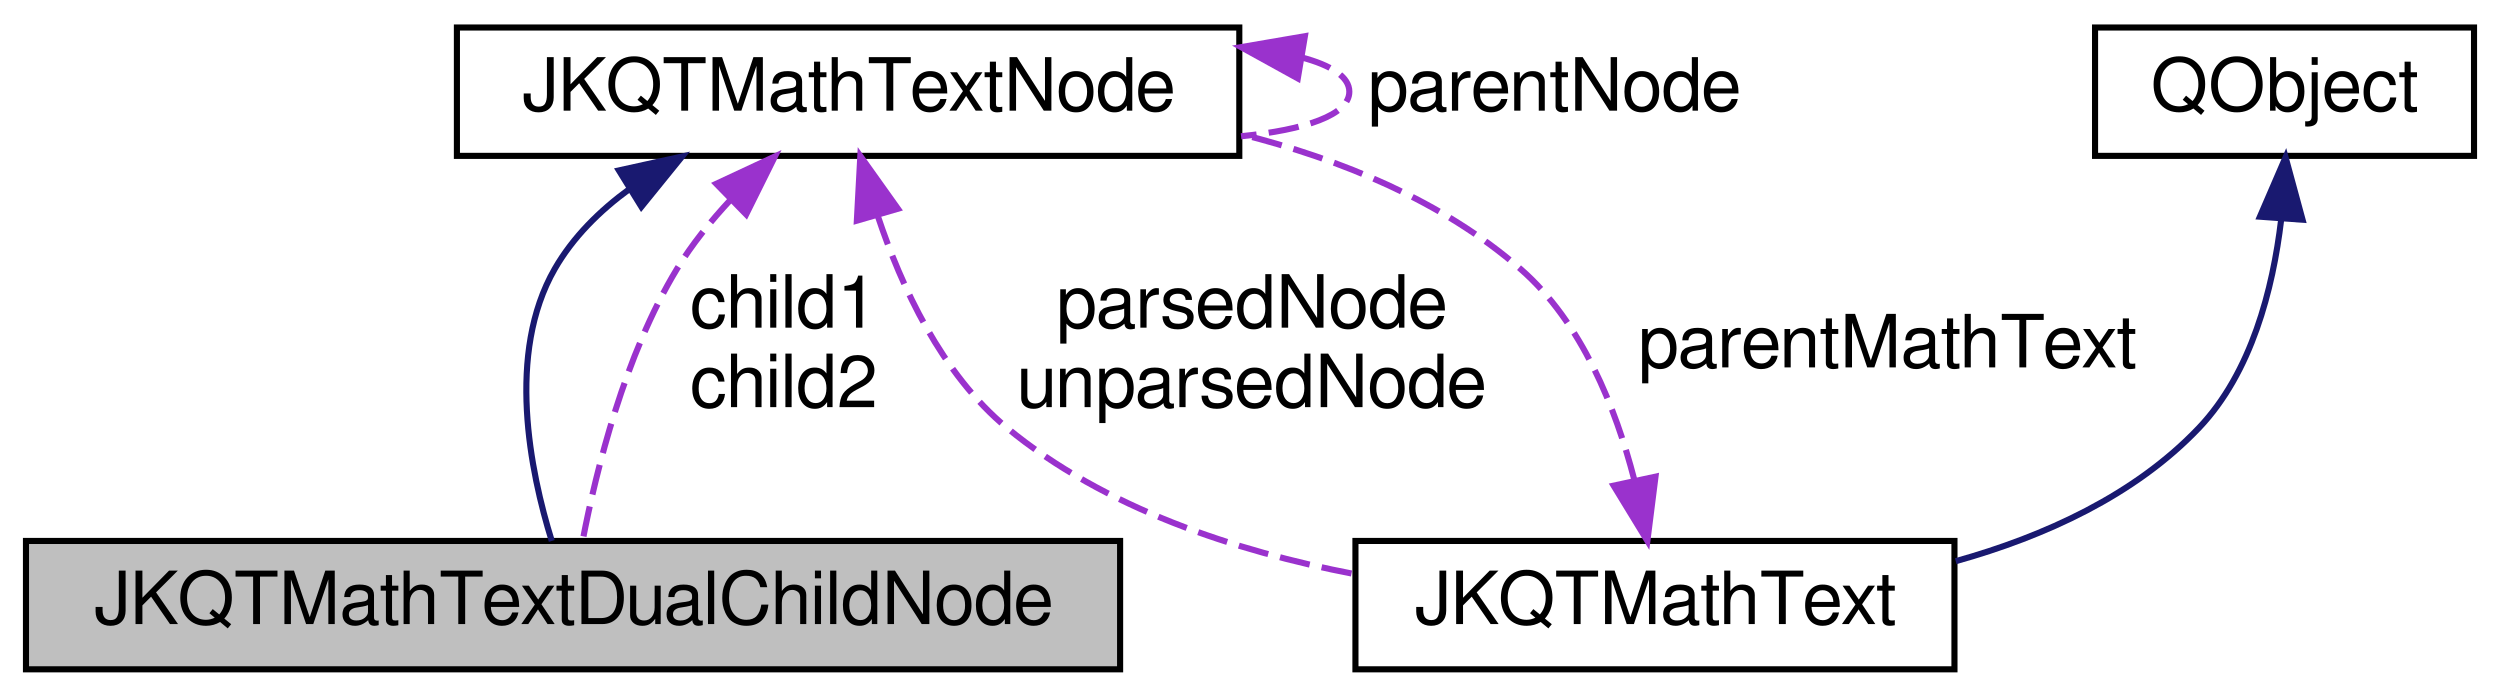
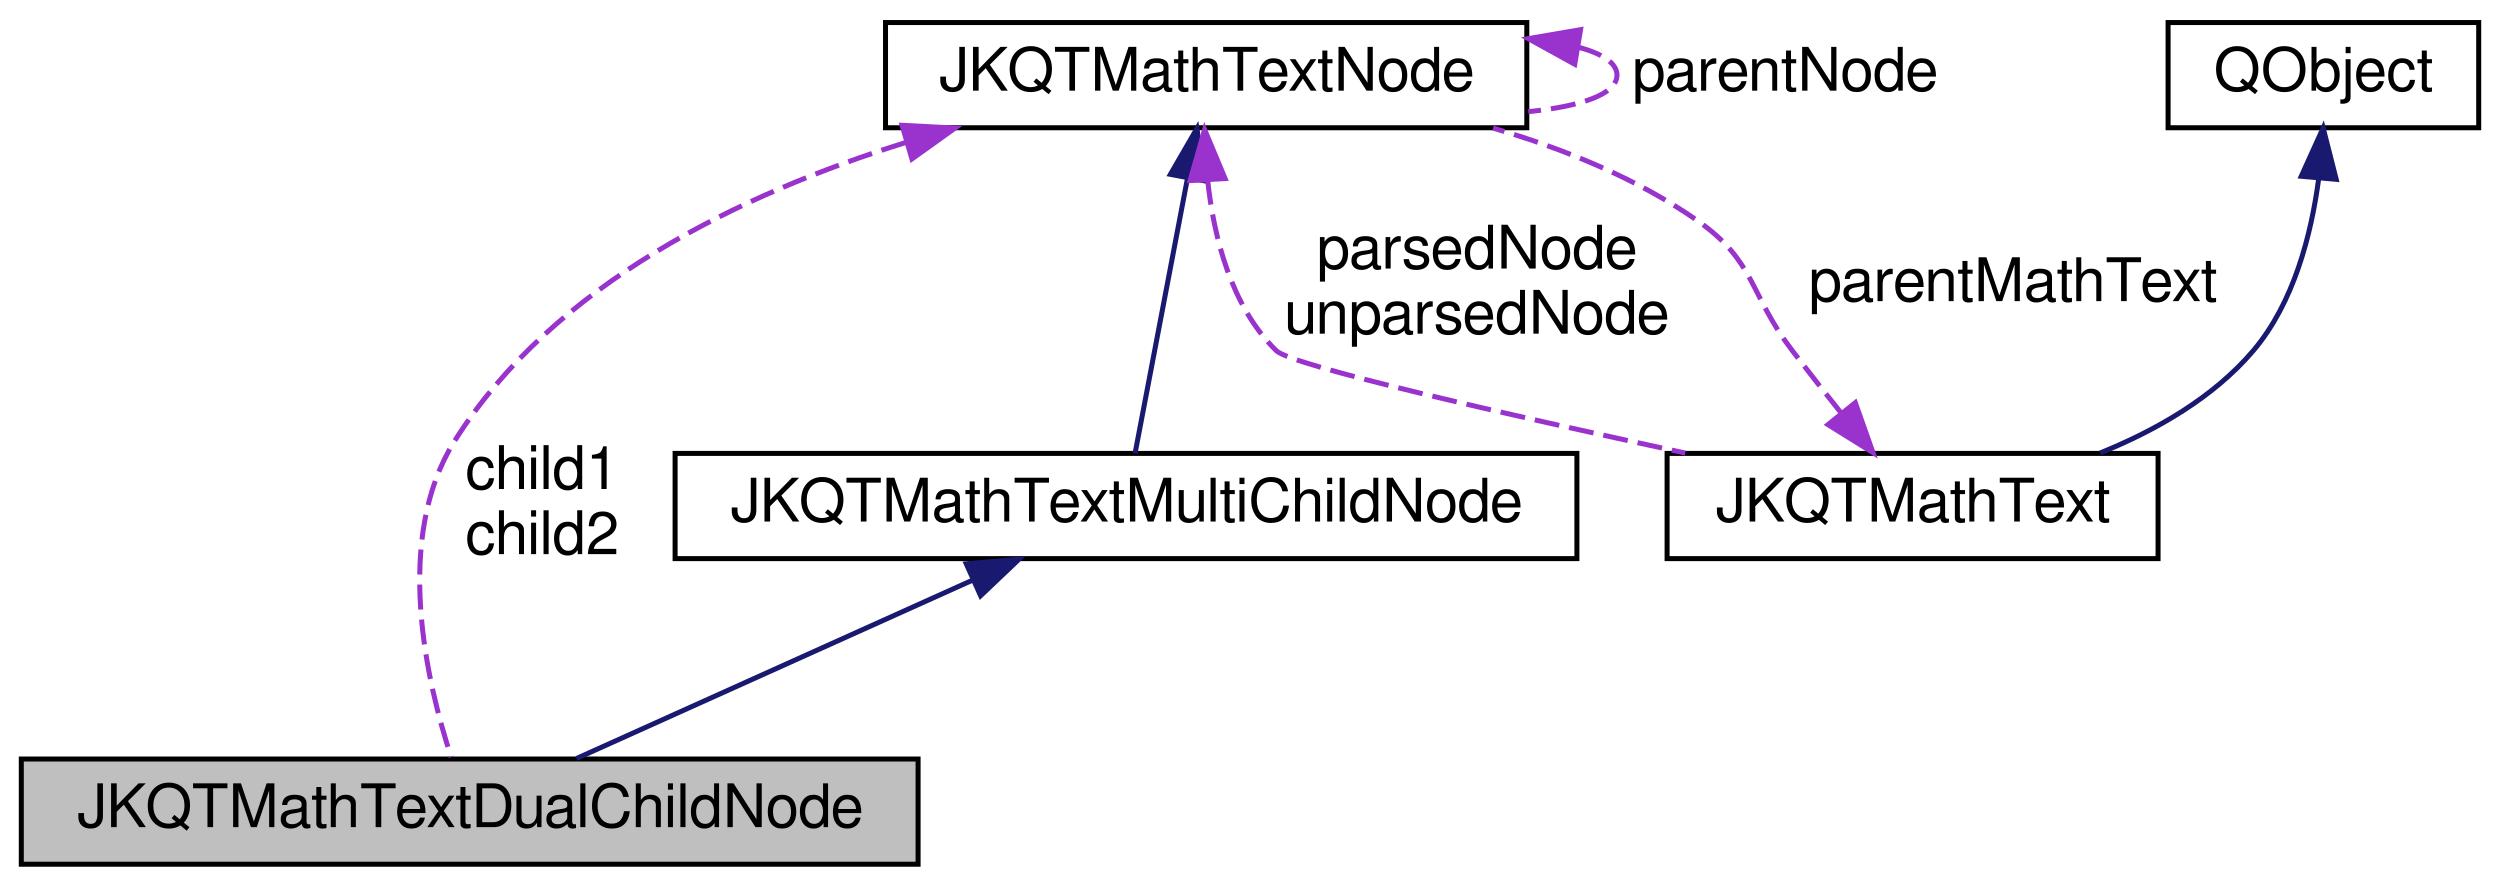
- <svg xmlns="http://www.w3.org/2000/svg" xmlns:xlink="http://www.w3.org/1999/xlink" width="409pt" height="114pt" viewBox="0.00 0.00 408.50 114.00">
-   <g id="graph0" class="graph" transform="scale(1 1) rotate(0) translate(4 110)">
+ <svg xmlns="http://www.w3.org/2000/svg" xmlns:xlink="http://www.w3.org/1999/xlink" width="499pt" height="177pt" viewBox="0.00 0.00 498.50 177.00">
+   <g id="graph0" class="graph" transform="scale(1 1) rotate(0) translate(4 173)">
    <g id="node1" class="node">
      <g id="a_node1">
        <a xlink:title="subclass representing a node in the syntax tree, that has two children">
          <polygon fill="#bfbfbf" stroke="black" points="0,-0.5 0,-21.5 179,-21.5 179,-0.5 0,-0.5" />
          <text text-anchor="middle" x="89.5" y="-7.9" font-family="FreeSans" font-size="12.00">JKQTMathTextDualChildNode</text>
        </a>
      </g>
    </g>
    <g id="node2" class="node">
      <g id="a_node2">
-         <a xlink:href="class_j_k_q_t_math_text_node.html" target="_top" xlink:title="subclass representing one node in the syntax tree">
-           <polygon fill="none" stroke="black" points="70.5,-84.5 70.5,-105.5 198.5,-105.5 198.5,-84.5 70.5,-84.5" />
-           <text text-anchor="middle" x="134.5" y="-91.9" font-family="FreeSans" font-size="12.00">JKQTMathTextNode</text>
+         <a xlink:href="class_j_k_q_t_math_text_multi_child_node.html" target="_top" xlink:title="subclass representing a node in the syntax tree, that has two children">
+           <polygon fill="none" stroke="black" points="130.5,-61.5 130.5,-82.5 310.5,-82.5 310.5,-61.5 130.5,-61.5" />
+           <text text-anchor="middle" x="220.5" y="-68.9" font-family="FreeSans" font-size="12.00">JKQTMathTextMultiChildNode</text>
        </a>
      </g>
    </g>
    <g id="edge1" class="edge">
-       <path fill="none" stroke="midnightblue" d="M98.75,-79.09C93.85,-75.52 89.49,-71.2 86.5,-66 78.55,-52.16 82.48,-32.89 86.02,-21.5" />
-       <polygon fill="midnightblue" stroke="midnightblue" points="97,-82.12 107.35,-84.4 100.68,-76.17 97,-82.12" />
-     </g>
-     <g id="edge6" class="edge">
-       <path fill="none" stroke="#9a32cd" stroke-dasharray="5,2" d="M115.33,-77.38C112.06,-73.87 108.93,-70.01 106.5,-66 97.94,-51.88 93.29,-33.04 91.11,-21.75" />
-       <polygon fill="#9a32cd" stroke="#9a32cd" points="112.93,-79.93 122.53,-84.41 117.82,-74.92 112.93,-79.93" />
-       <text text-anchor="middle" x="124" y="-56.4" font-family="FreeSans" font-size="12.00"> child1</text>
-       <text text-anchor="middle" x="124" y="-43.4" font-family="FreeSans" font-size="12.00">child2</text>
-     </g>
-     <g id="edge5" class="edge">
-       <path fill="none" stroke="#9a32cd" stroke-dasharray="5,2" d="M208.65,-100.62C213.54,-99.32 216.5,-97.44 216.5,-95 216.5,-91.19 209.29,-88.76 198.79,-87.71" />
-       <polygon fill="#9a32cd" stroke="#9a32cd" points="208.07,-97.17 198.79,-102.29 209.23,-104.08 208.07,-97.17" />
-       <text text-anchor="middle" x="250" y="-91.9" font-family="FreeSans" font-size="12.00"> parentNode</text>
+       <path fill="none" stroke="midnightblue" d="M190.02,-57.27C165.73,-46.33 132.33,-31.29 110.83,-21.61" />
+       <polygon fill="midnightblue" stroke="midnightblue" points="188.61,-60.47 199.16,-61.39 191.48,-54.09 188.61,-60.47" />
    </g>
    <g id="node3" class="node">
      <g id="a_node3">
+         <a xlink:href="class_j_k_q_t_math_text_node.html" target="_top" xlink:title="subclass representing one node in the syntax tree">
+           <polygon fill="none" stroke="black" points="172.5,-147.5 172.5,-168.5 300.5,-168.5 300.5,-147.5 172.5,-147.5" />
+           <text text-anchor="middle" x="236.5" y="-154.9" font-family="FreeSans" font-size="12.00">JKQTMathTextNode</text>
+         </a>
+       </g>
+     </g>
+     <g id="edge7" class="edge">
+       <path fill="none" stroke="#9a32cd" stroke-dasharray="5,2" d="M176.45,-144.53C143.83,-134.36 106.23,-116.35 86.5,-85 74.21,-65.46 80.91,-36.81 85.81,-21.87" />
+       <polygon fill="#9a32cd" stroke="#9a32cd" points="175.8,-147.99 186.39,-147.44 177.77,-141.27 175.8,-147.99" />
+       <text text-anchor="middle" x="104" y="-75.4" font-family="FreeSans" font-size="12.00"> child1</text>
+       <text text-anchor="middle" x="104" y="-62.4" font-family="FreeSans" font-size="12.00">child2</text>
+     </g>
+     <g id="edge2" class="edge">
+       <path fill="none" stroke="midnightblue" d="M232.74,-137.24C229.45,-120.01 224.83,-95.75 222.31,-82.52" />
+       <polygon fill="midnightblue" stroke="midnightblue" points="229.36,-138.2 234.66,-147.36 236.23,-136.89 229.36,-138.2" />
+     </g>
+     <g id="edge6" class="edge">
+       <path fill="none" stroke="#9a32cd" stroke-dasharray="5,2" d="M310.65,-163.62C315.54,-162.32 318.5,-160.44 318.5,-158 318.5,-154.19 311.29,-151.76 300.79,-150.71" />
+       <polygon fill="#9a32cd" stroke="#9a32cd" points="310.07,-160.17 300.79,-165.29 311.23,-167.08 310.07,-160.17" />
+       <text text-anchor="middle" x="352" y="-154.9" font-family="FreeSans" font-size="12.00"> parentNode</text>
+     </g>
+     <g id="node4" class="node">
+       <g id="a_node4">
        <a xlink:href="class_j_k_q_t_math_text.html" target="_top" xlink:title="this class parses a LaTeX string and can then draw the contained text/equation onto a QPainter">
-           <polygon fill="none" stroke="black" points="217.5,-0.5 217.5,-21.5 315.5,-21.5 315.5,-0.5 217.5,-0.5" />
-           <text text-anchor="middle" x="266.5" y="-7.9" font-family="FreeSans" font-size="12.00">JKQTMathText</text>
+           <polygon fill="none" stroke="black" points="328.5,-61.5 328.5,-82.5 426.5,-82.5 426.5,-61.5 328.5,-61.5" />
+           <text text-anchor="middle" x="377.5" y="-68.9" font-family="FreeSans" font-size="12.00">JKQTMathText</text>
+         </a>
+       </g>
+     </g>
+     <g id="edge5" class="edge">
+       <path fill="none" stroke="#9a32cd" stroke-dasharray="5,2" d="M236.79,-137.12C238.01,-125.67 241.48,-111.83 250.5,-103 253.55,-100.02 296.9,-90.17 332.12,-82.57" />
+       <polygon fill="#9a32cd" stroke="#9a32cd" points="233.29,-136.95 236.19,-147.14 240.28,-137.36 233.29,-136.95" />
+       <text text-anchor="middle" x="290.5" y="-119.4" font-family="FreeSans" font-size="12.00"> parsedNode</text>
+       <text text-anchor="middle" x="290.5" y="-106.4" font-family="FreeSans" font-size="12.00">unparsedNode</text>
+     </g>
+     <g id="edge3" class="edge">
+       <path fill="none" stroke="#9a32cd" stroke-dasharray="5,2" d="M363.31,-90.48C360.05,-94.56 356.63,-98.91 353.5,-103 344.81,-114.37 346.24,-120.81 334.5,-129 322.45,-137.4 307.92,-143.3 293.77,-147.43" />
+       <polygon fill="#9a32cd" stroke="#9a32cd" points="366.07,-92.63 369.61,-82.64 360.61,-88.24 366.07,-92.63" />
+       <text text-anchor="middle" x="397.5" y="-112.9" font-family="FreeSans" font-size="12.00"> parentMathText</text>
+     </g>
+     <g id="node5" class="node">
+       <g id="a_node5">
+         <a xlink:title=" ">
+           <polygon fill="none" stroke="black" points="428.5,-147.5 428.5,-168.5 490.5,-168.5 490.5,-147.5 428.5,-147.5" />
+           <text text-anchor="middle" x="459.5" y="-154.9" font-family="FreeSans" font-size="12.00">QObject</text>
        </a>
      </g>
    </g>
    <g id="edge4" class="edge">
-       <path fill="none" stroke="#9a32cd" stroke-dasharray="5,2" d="M139.33,-74.74C143.21,-63.09 149.81,-48.83 160.5,-40 176.43,-26.85 197.89,-19.82 217.34,-16.08" />
-       <polygon fill="#9a32cd" stroke="#9a32cd" points="135.93,-73.9 136.5,-84.48 142.65,-75.85 135.93,-73.9" />
-       <text text-anchor="middle" x="200.5" y="-56.4" font-family="FreeSans" font-size="12.00"> parsedNode</text>
-       <text text-anchor="middle" x="200.5" y="-43.4" font-family="FreeSans" font-size="12.00">unparsedNode</text>
-     </g>
-     <g id="edge2" class="edge">
-       <path fill="none" stroke="#9a32cd" stroke-dasharray="5,2" d="M263.1,-31.59C260.1,-43.17 254.57,-57.23 244.5,-66 231.72,-77.13 215.11,-83.94 198.69,-88.08" />
-       <polygon fill="#9a32cd" stroke="#9a32cd" points="266.59,-32.02 265.26,-21.51 259.74,-30.55 266.59,-32.02" />
-       <text text-anchor="middle" x="304.5" y="-49.9" font-family="FreeSans" font-size="12.00"> parentMathText</text>
-     </g>
-     <g id="node4" class="node">
-       <g id="a_node4">
-         <a xlink:title=" ">
-           <polygon fill="none" stroke="black" points="338.5,-84.5 338.5,-105.5 400.5,-105.5 400.5,-84.5 338.5,-84.5" />
-           <text text-anchor="middle" x="369.5" y="-91.9" font-family="FreeSans" font-size="12.00">QObject</text>
-         </a>
-       </g>
-     </g>
-     <g id="edge3" class="edge">
-       <path fill="none" stroke="midnightblue" d="M368.94,-74C367.59,-62.7 364.11,-49.06 355.5,-40 345.01,-28.96 330.23,-22.25 315.71,-18.19" />
-       <polygon fill="midnightblue" stroke="midnightblue" points="365.47,-74.55 369.67,-84.27 372.45,-74.05 365.47,-74.55" />
+       <path fill="none" stroke="midnightblue" d="M458.56,-137.34C457.08,-126.16 453.59,-112.52 445.5,-103 437.56,-93.66 426.15,-87.12 414.94,-82.59" />
+       <polygon fill="midnightblue" stroke="midnightblue" points="455.08,-137.82 459.45,-147.47 462.06,-137.2 455.08,-137.82" />
    </g>
  </g>
</svg>
